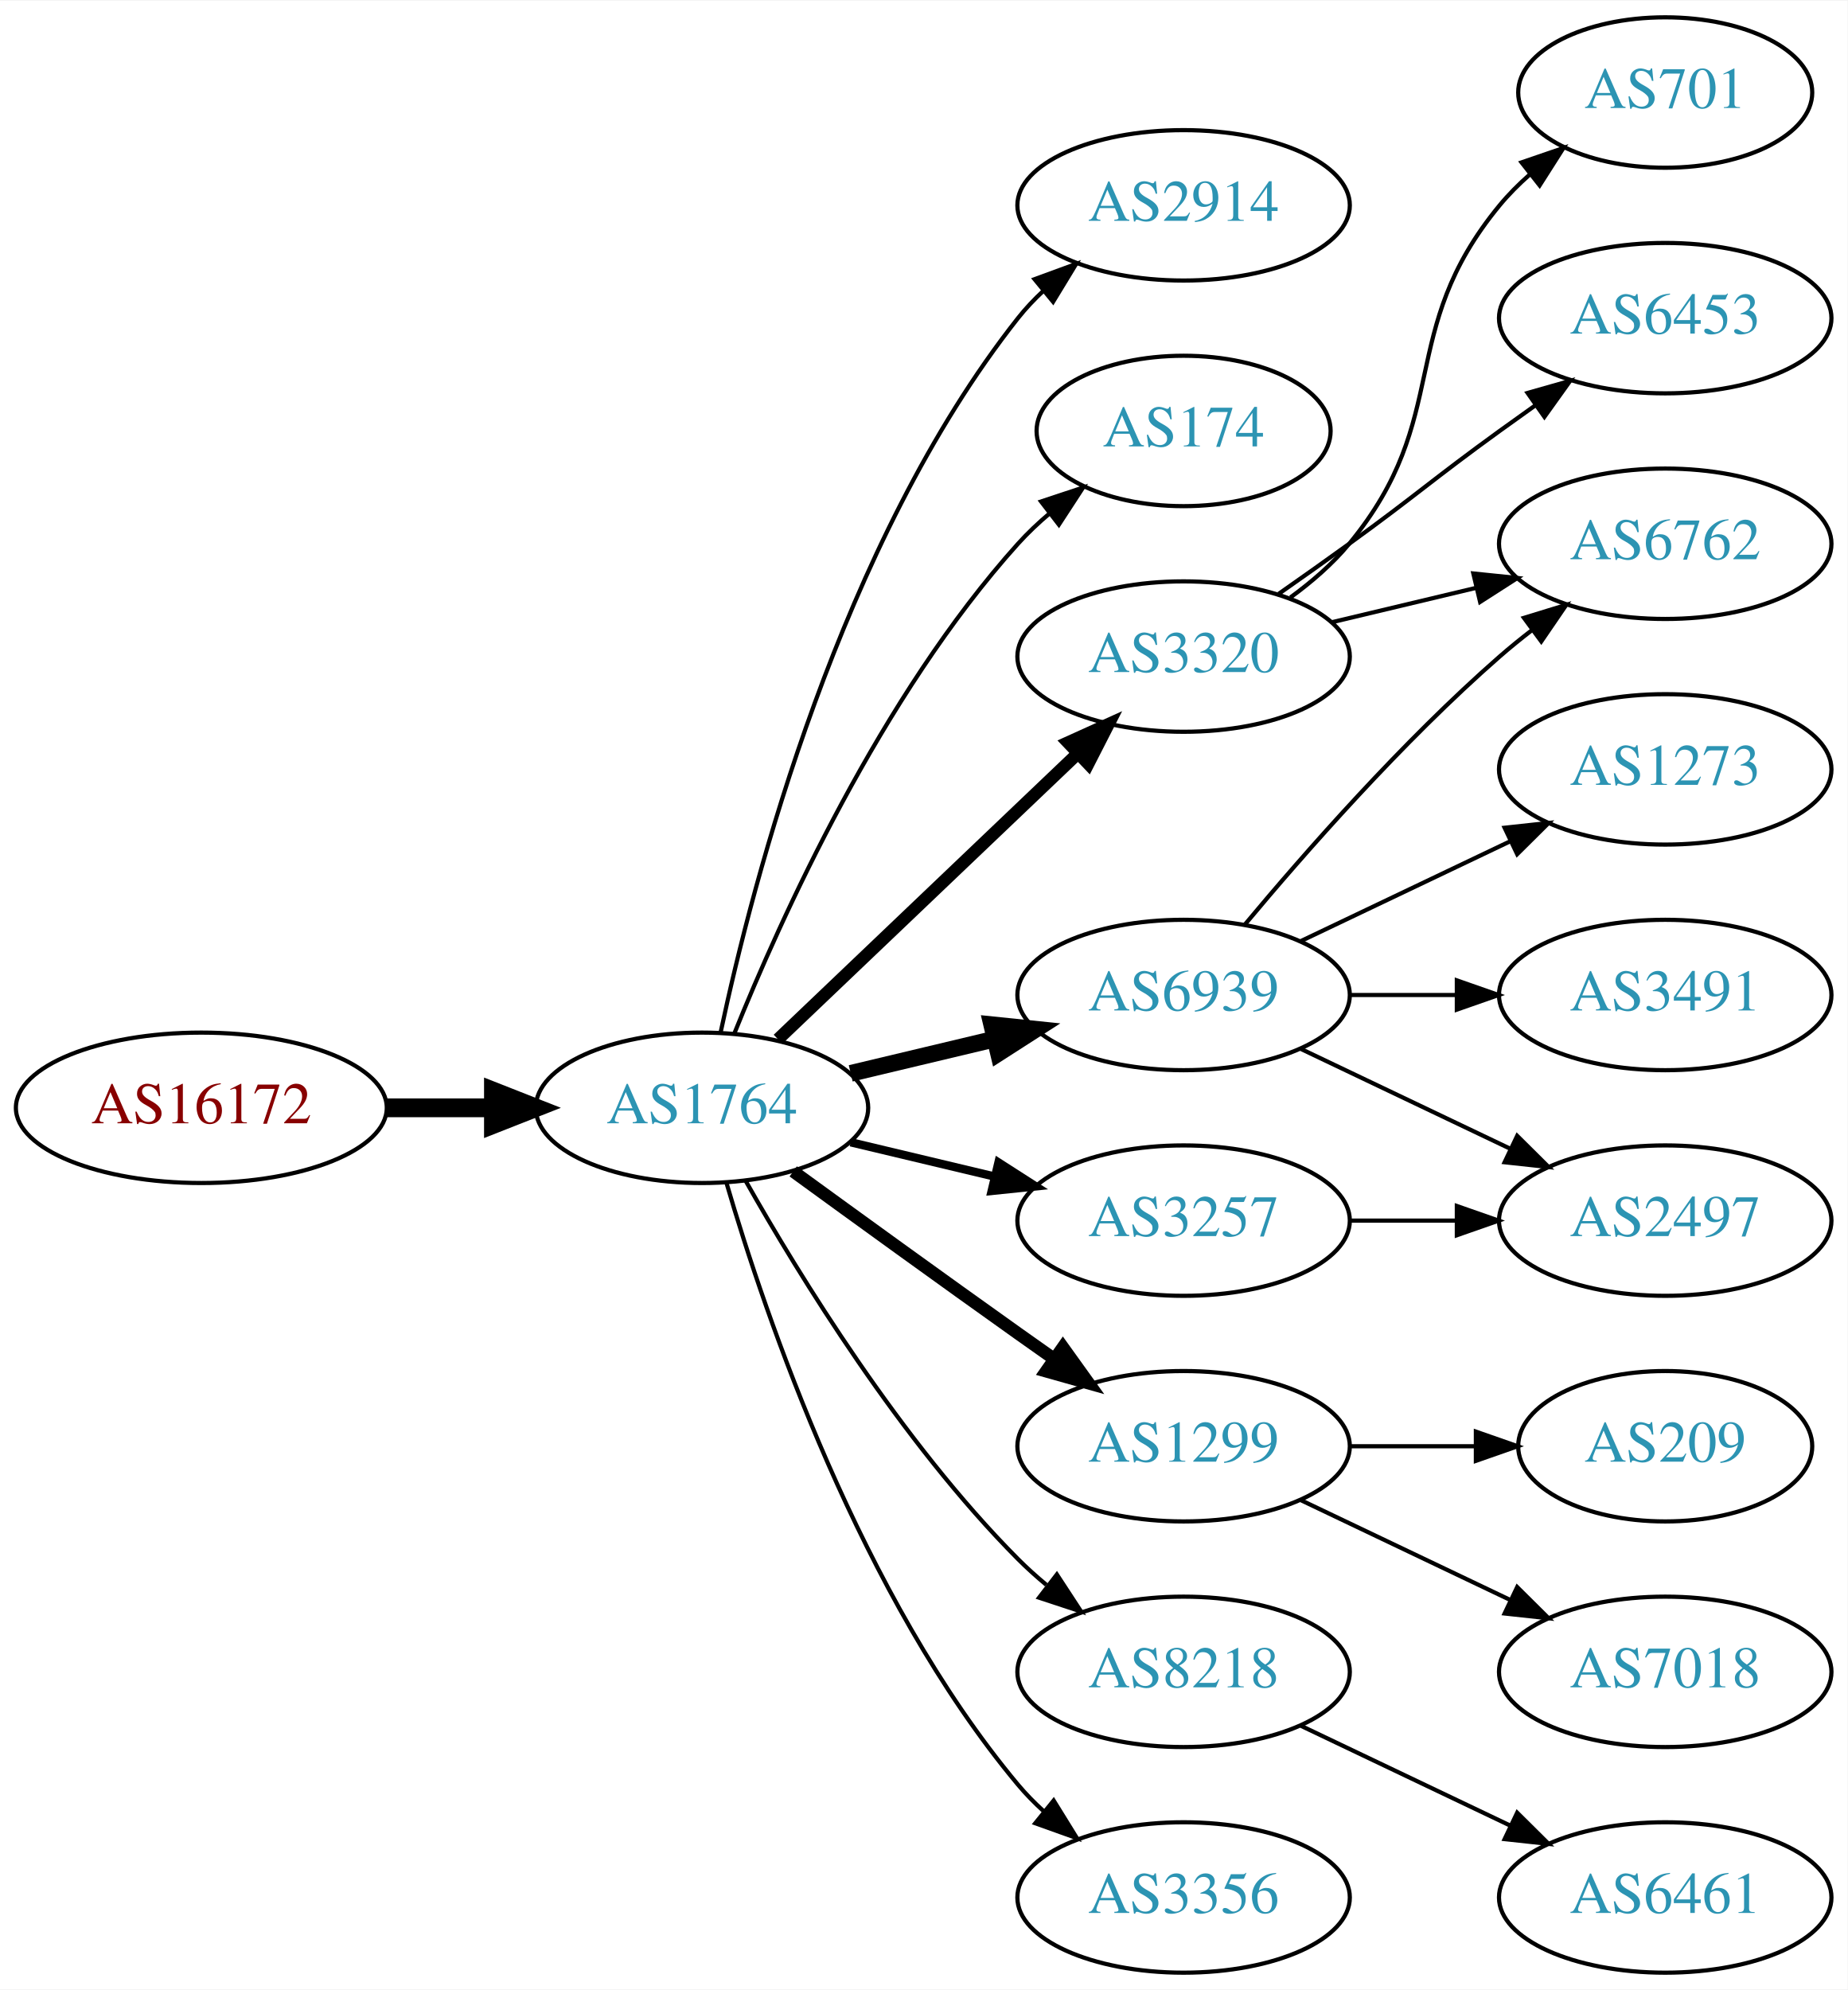
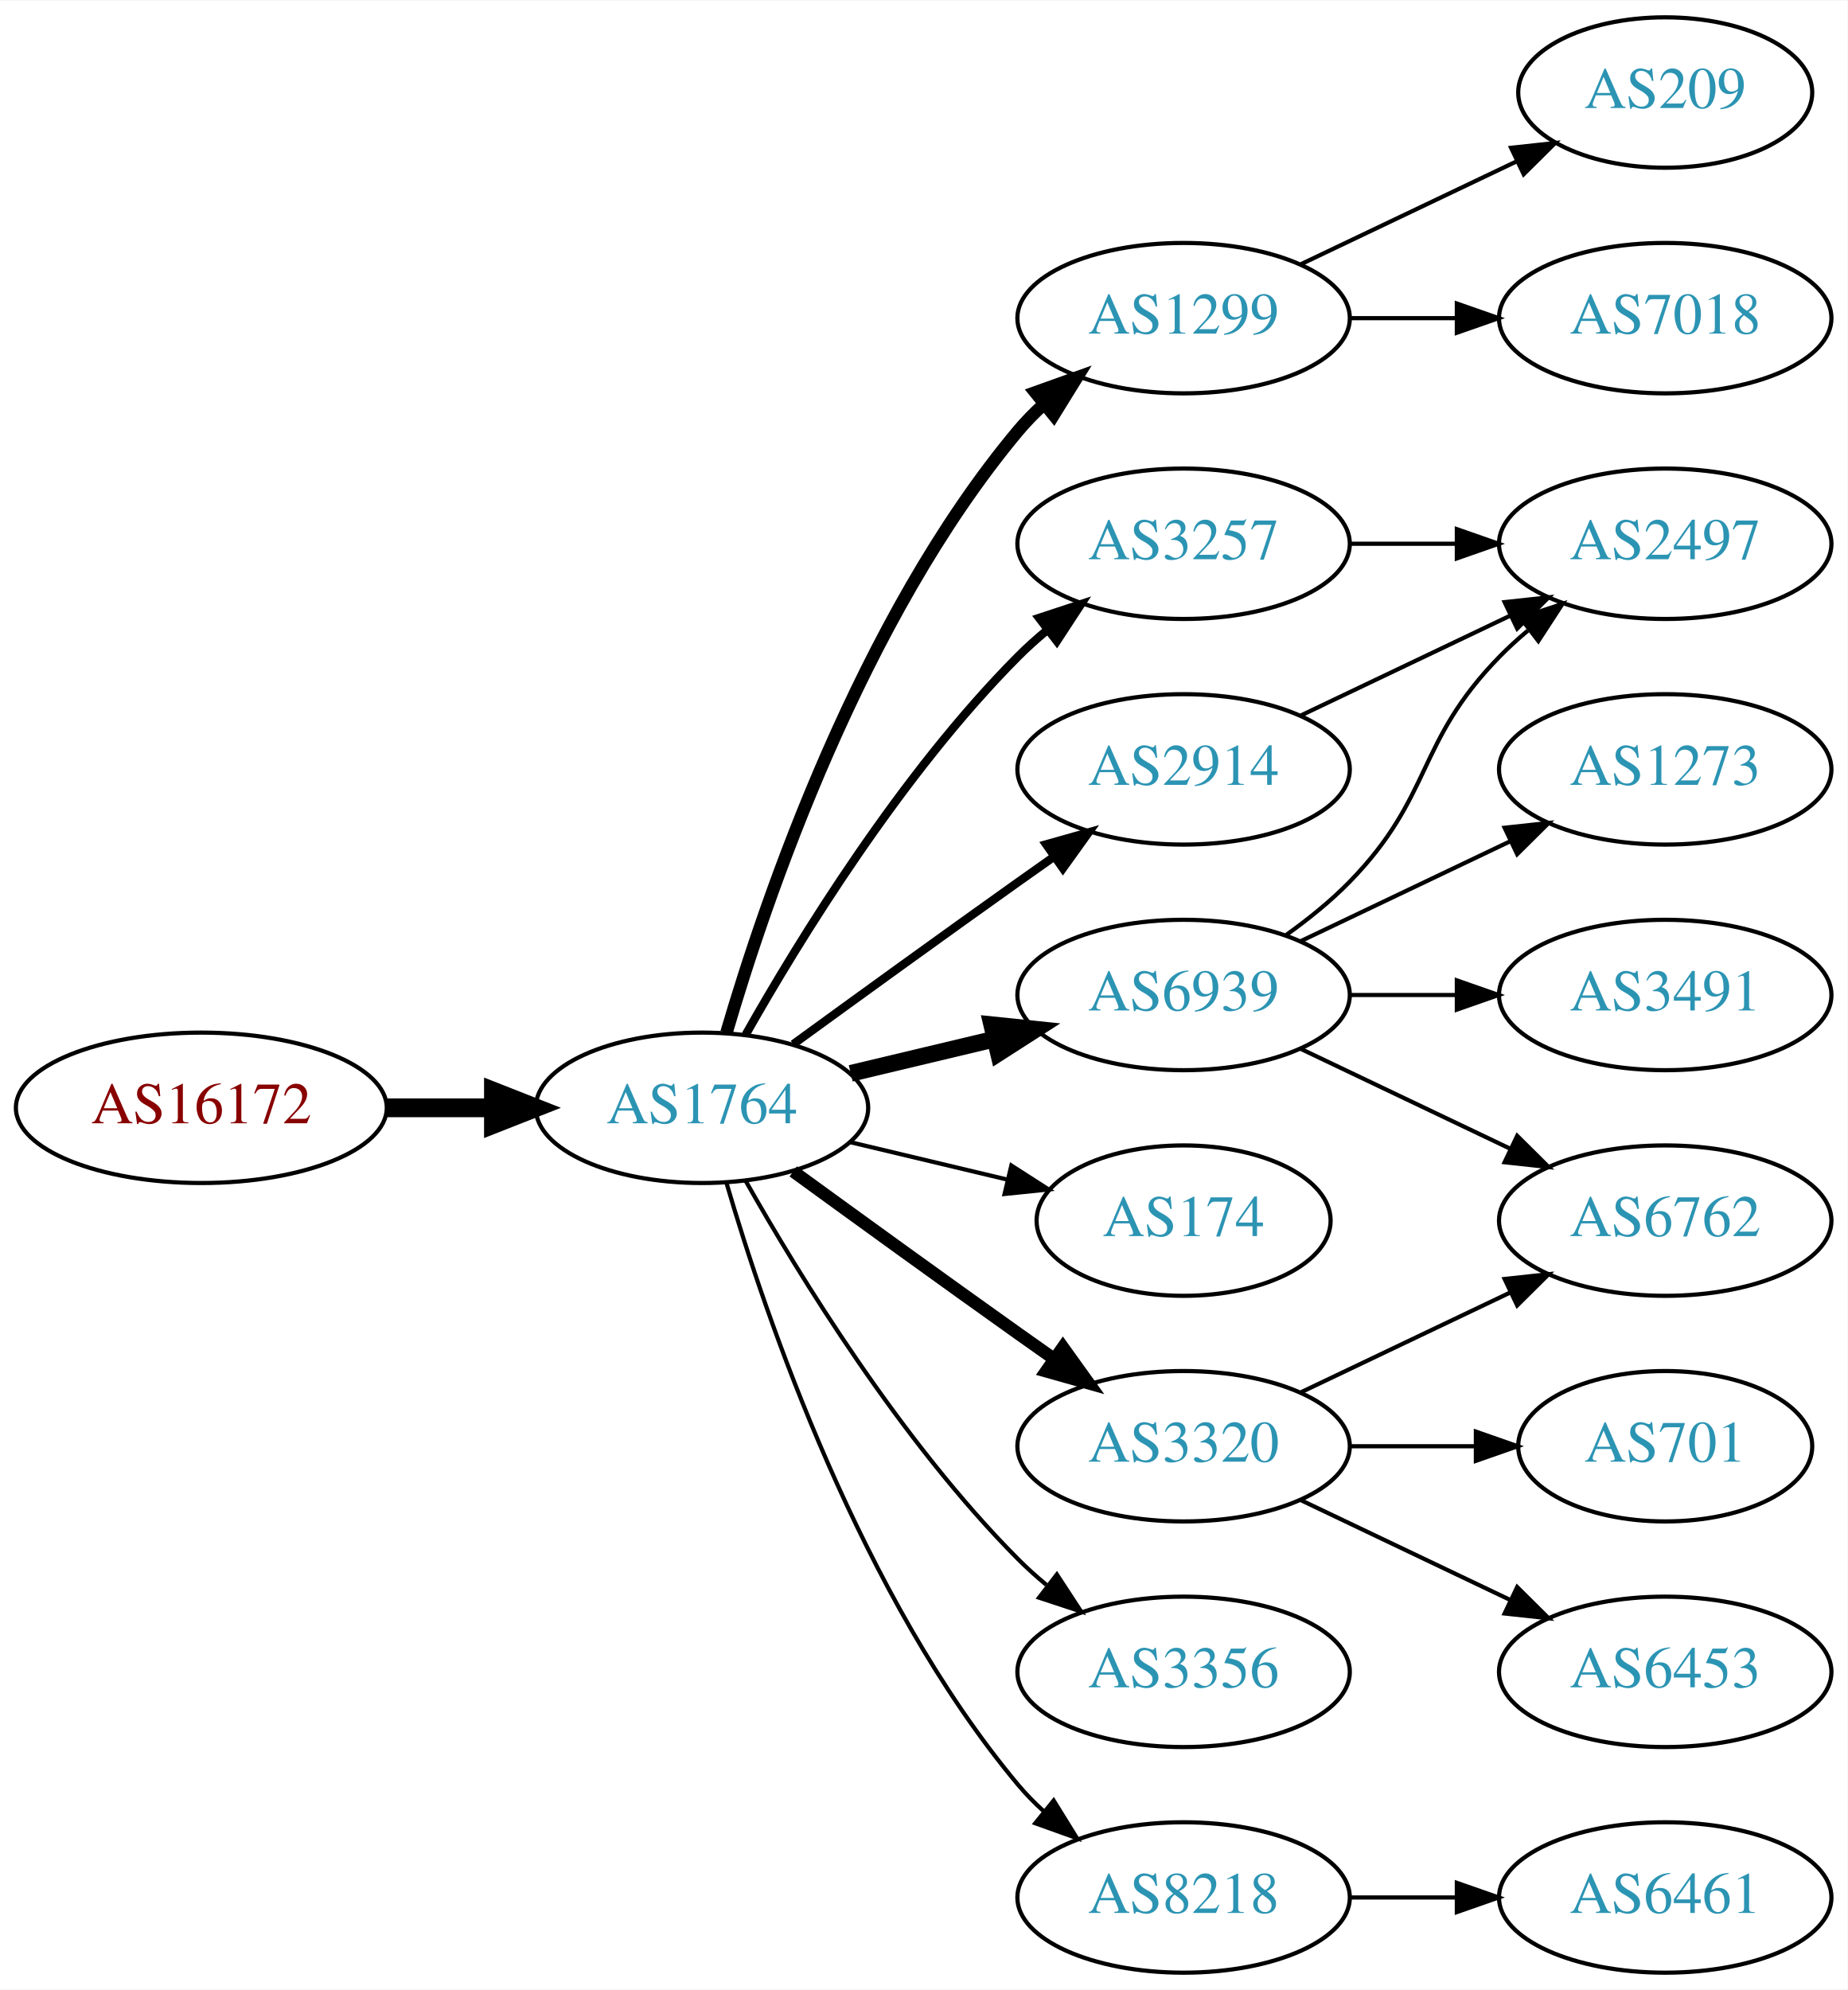
<svg xmlns="http://www.w3.org/2000/svg" xmlns:xlink="http://www.w3.org/1999/xlink" width="442pt" height="476pt" viewBox="0.00 0.00 442.27 476.00">
  <g id="graph0" class="graph" transform="scale(1 1) rotate(0) translate(4 472)">
    <polygon fill="white" stroke="none" points="-4,4 -4,-472 438.271,-472 438.271,4 -4,4" />
    <g id="node1" class="node">
      <g id="a_node1">
        <a xlink:href="/asn/16172" xlink:title="AS16172 ~ JET-ERP Betriebsgesellschaft mbH [AT]">
          <ellipse fill="#ffffff" stroke="black" cx="44.196" cy="-207" rx="44.393" ry="18" />
          <text text-anchor="middle" x="44.196" y="-203.3" font-family="Times,serif" font-size="14.00" fill="#880000">AS16172</text>
        </a>
      </g>
    </g>
    <g id="node2" class="node">
      <g id="a_node2">
        <a xlink:href="/asn/1764" xlink:title="AS1764 ~ NEXTLAYER-AS [AT]">
          <ellipse fill="#ffffff" stroke="black" cx="164.039" cy="-207" rx="39.794" ry="18" />
          <text text-anchor="middle" x="164.039" y="-203.3" font-family="Times,serif" font-size="14.00" fill="#2c94b3">AS1764</text>
        </a>
      </g>
    </g>
    <g id="edge1" class="edge">
      <path fill="none" stroke="black" stroke-width="4.5" d="M88.407,-207C96.72,-207 105.482,-207 113.965,-207" />
      <polygon fill="black" stroke="black" stroke-width="4.5" points="114.123,-210.938 124.123,-207 114.123,-203.063 114.123,-210.938" />
    </g>
    <g id="node3" class="node">
      <g id="a_node3">
-         <a xlink:href="/asn/2914" xlink:title="AS2914 ~ NTT America, Inc. [US]">
-           <ellipse fill="#ffffff" stroke="black" cx="279.332" cy="-423" rx="39.794" ry="18" />
-           <text text-anchor="middle" x="279.332" y="-419.3" font-family="Times,serif" font-size="14.00" fill="#2c94b3">AS2914</text>
+         <a xlink:href="/asn/1299" xlink:title="AS1299 ~ Telia Carrier [EU]">
+           <ellipse fill="#ffffff" stroke="black" cx="279.332" cy="-396" rx="39.794" ry="18" />
+           <text text-anchor="middle" x="279.332" y="-392.3" font-family="Times,serif" font-size="14.00" fill="#2c94b3">AS1299</text>
        </a>
      </g>
    </g>
    <g id="edge2" class="edge">
-       <path fill="none" stroke="black" d="M168.529,-225.16C176.16,-261.03 197.152,-342.155 239.685,-396 241.493,-398.288 243.545,-400.462 245.74,-402.51" />
-       <polygon fill="black" stroke="black" points="243.651,-405.323 253.6,-408.966 248.094,-399.914 243.651,-405.323" />
+       <path fill="none" stroke="black" stroke-width="3" d="M169.913,-225.002C179.227,-256.844 202.043,-323.981 239.685,-369 241.555,-371.237 243.654,-373.374 245.88,-375.396" />
+       <polygon fill="black" stroke="black" stroke-width="3" points="243.823,-378.234 253.799,-381.804 248.227,-372.793 243.823,-378.234" />
    </g>
    <g id="node4" class="node">
      <g id="a_node4">
-         <a xlink:href="/asn/174" xlink:title="AS174 ~ Cogent Communications [US]">
-           <ellipse fill="#ffffff" stroke="black" cx="279.332" cy="-369" rx="35.194" ry="18" />
-           <text text-anchor="middle" x="279.332" y="-365.3" font-family="Times,serif" font-size="14.00" fill="#2c94b3">AS174</text>
-         </a>
-       </g>
-     </g>
-     <g id="edge3" class="edge">
-       <path fill="none" stroke="black" d="M171.786,-224.787C182.837,-252.243 206.891,-305.578 239.685,-342 242.001,-344.572 244.606,-347.03 247.341,-349.343" />
-       <polygon fill="black" stroke="black" points="245.207,-352.117 255.264,-355.448 249.479,-346.572 245.207,-352.117" />
-     </g>
-     <g id="node5" class="node">
-       <g id="a_node5">
        <a xlink:href="/asn/6939" xlink:title="AS6939 ~ Hurricane Electric LLC [US]">
          <ellipse fill="#ffffff" stroke="black" cx="279.332" cy="-234" rx="39.794" ry="18" />
          <text text-anchor="middle" x="279.332" y="-230.3" font-family="Times,serif" font-size="14.00" fill="#2c94b3">AS6939</text>
        </a>
      </g>
    </g>
-     <g id="edge4" class="edge">
+     <g id="edge3" class="edge">
      <path fill="none" stroke="black" stroke-width="4" d="M199.646,-215.248C210.517,-217.838 222.671,-220.735 234.114,-223.462" />
      <polygon fill="black" stroke="black" stroke-width="4" points="233.397,-226.889 243.936,-225.803 235.02,-220.08 233.397,-226.889" />
    </g>
+     <g id="node5" class="node">
+       <g id="a_node5">
+         <a xlink:href="/asn/3320" xlink:title="AS3320 ~ DTAG [DE]">
+           <ellipse fill="#ffffff" stroke="black" cx="279.332" cy="-126" rx="39.794" ry="18" />
+           <text text-anchor="middle" x="279.332" y="-122.3" font-family="Times,serif" font-size="14.00" fill="#2c94b3">AS3320</text>
+         </a>
+       </g>
+     </g>
+     <g id="edge4" class="edge">
+       <path fill="none" stroke="black" stroke-width="3" d="M185.887,-191.778C200.821,-180.909 221.435,-165.975 239.685,-153 242.506,-150.995 245.449,-148.915 248.397,-146.841" />
+       <polygon fill="black" stroke="black" stroke-width="3" points="250.443,-149.681 256.621,-141.074 246.424,-143.95 250.443,-149.681" />
+     </g>
    <g id="node6" class="node">
      <g id="a_node6">
-         <a xlink:href="/asn/3320" xlink:title="AS3320 ~ DTAG [DE]">
-           <ellipse fill="#ffffff" stroke="black" cx="279.332" cy="-315" rx="39.794" ry="18" />
-           <text text-anchor="middle" x="279.332" y="-311.3" font-family="Times,serif" font-size="14.00" fill="#2c94b3">AS3320</text>
+         <a xlink:href="/asn/3257" xlink:title="AS3257 ~ GTT [DE]">
+           <ellipse fill="#ffffff" stroke="black" cx="279.332" cy="-342" rx="39.794" ry="18" />
+           <text text-anchor="middle" x="279.332" y="-338.3" font-family="Times,serif" font-size="14.00" fill="#2c94b3">AS3257</text>
        </a>
      </g>
    </g>
    <g id="edge5" class="edge">
-       <path fill="none" stroke="black" stroke-width="3" d="M182.245,-223.403C201.321,-241.587 232.241,-271.063 253.838,-291.651" />
-       <polygon fill="black" stroke="black" stroke-width="3" points="251.681,-294.43 261.334,-298.797 256.511,-289.363 251.681,-294.43" />
+       <path fill="none" stroke="black" stroke-width="2" d="M174.498,-224.49C187.28,-247.096 211.712,-286.886 239.685,-315 241.796,-317.121 244.092,-319.188 246.477,-321.171" />
+       <polygon fill="black" stroke="black" stroke-width="2" points="244.73,-324.242 254.793,-327.556 248.993,-318.69 244.73,-324.242" />
    </g>
    <g id="node7" class="node">
      <g id="a_node7">
-         <a xlink:href="/asn/1299" xlink:title="AS1299 ~ Telia Carrier [EU]">
-           <ellipse fill="#ffffff" stroke="black" cx="279.332" cy="-126" rx="39.794" ry="18" />
-           <text text-anchor="middle" x="279.332" y="-122.3" font-family="Times,serif" font-size="14.00" fill="#2c94b3">AS1299</text>
+         <a xlink:href="/asn/174" xlink:title="AS174 ~ Cogent Communications [US]">
+           <ellipse fill="#ffffff" stroke="black" cx="279.332" cy="-180" rx="35.194" ry="18" />
+           <text text-anchor="middle" x="279.332" y="-176.3" font-family="Times,serif" font-size="14.00" fill="#2c94b3">AS174</text>
        </a>
      </g>
    </g>
    <g id="edge6" class="edge">
-       <path fill="none" stroke="black" stroke-width="3" d="M185.887,-191.778C200.821,-180.909 221.435,-165.975 239.685,-153 242.506,-150.995 245.449,-148.915 248.397,-146.841" />
-       <polygon fill="black" stroke="black" stroke-width="3" points="250.443,-149.681 256.621,-141.074 246.424,-143.95 250.443,-149.681" />
+       <path fill="none" stroke="black" d="M199.646,-198.752C211.44,-195.942 224.745,-192.771 237.013,-189.847" />
+       <polygon fill="black" stroke="black" points="238.101,-193.186 247.018,-187.463 236.479,-186.376 238.101,-193.186" />
    </g>
    <g id="node8" class="node">
      <g id="a_node8">
-         <a xlink:href="/asn/8218" xlink:title="AS8218 ~ legacy Neotelecoms [FR]">
-           <ellipse fill="#ffffff" stroke="black" cx="279.332" cy="-72" rx="39.794" ry="18" />
-           <text text-anchor="middle" x="279.332" y="-68.3" font-family="Times,serif" font-size="14.00" fill="#2c94b3">AS8218</text>
+         <a xlink:href="/asn/2914" xlink:title="AS2914 ~ NTT America, Inc. [US]">
+           <ellipse fill="#ffffff" stroke="black" cx="279.332" cy="-288" rx="39.794" ry="18" />
+           <text text-anchor="middle" x="279.332" y="-284.3" font-family="Times,serif" font-size="14.00" fill="#2c94b3">AS2914</text>
        </a>
      </g>
    </g>
    <g id="edge7" class="edge">
-       <path fill="none" stroke="black" d="M174.498,-189.51C187.28,-166.904 211.712,-127.114 239.685,-99 241.796,-96.879 244.092,-94.812 246.477,-92.829" />
-       <polygon fill="black" stroke="black" points="248.993,-95.31 254.793,-86.444 244.73,-89.758 248.993,-95.31" />
+       <path fill="none" stroke="black" stroke-width="2" d="M185.887,-222.222C200.821,-233.091 221.435,-248.025 239.685,-261 242.506,-263.005 245.449,-265.085 248.397,-267.159" />
+       <polygon fill="black" stroke="black" stroke-width="2" points="246.424,-270.05 256.621,-272.926 250.443,-264.319 246.424,-270.05" />
    </g>
    <g id="node9" class="node">
      <g id="a_node9">
        <a xlink:href="/asn/3356" xlink:title="AS3356 ~ Level 3 Parent, LLC [US]">
+           <ellipse fill="#ffffff" stroke="black" cx="279.332" cy="-72" rx="39.794" ry="18" />
+           <text text-anchor="middle" x="279.332" y="-68.3" font-family="Times,serif" font-size="14.00" fill="#2c94b3">AS3356</text>
+         </a>
+       </g>
+     </g>
+     <g id="edge8" class="edge">
+       <path fill="none" stroke="black" d="M174.498,-189.51C187.28,-166.904 211.712,-127.114 239.685,-99 241.796,-96.879 244.092,-94.812 246.477,-92.829" />
+       <polygon fill="black" stroke="black" points="248.993,-95.31 254.793,-86.444 244.73,-89.758 248.993,-95.31" />
+     </g>
+     <g id="node10" class="node">
+       <g id="a_node10">
+         <a xlink:href="/asn/8218" xlink:title="AS8218 ~ legacy Neotelecoms [FR]">
          <ellipse fill="#ffffff" stroke="black" cx="279.332" cy="-18" rx="39.794" ry="18" />
-           <text text-anchor="middle" x="279.332" y="-14.3" font-family="Times,serif" font-size="14.00" fill="#2c94b3">AS3356</text>
-         </a>
-       </g>
-     </g>
-     <g id="edge8" class="edge">
+           <text text-anchor="middle" x="279.332" y="-14.3" font-family="Times,serif" font-size="14.00" fill="#2c94b3">AS8218</text>
+         </a>
+       </g>
+     </g>
+     <g id="edge9" class="edge">
      <path fill="none" stroke="black" d="M169.913,-188.998C179.227,-157.156 202.043,-90.019 239.685,-45 241.555,-42.763 243.654,-40.626 245.88,-38.604" />
      <polygon fill="black" stroke="black" points="248.227,-41.208 253.799,-32.196 243.823,-35.766 248.227,-41.208" />
    </g>
-     <g id="node10" class="node">
-       <g id="a_node10">
-         <a xlink:href="/asn/3257" xlink:title="AS3257 ~ GTT [DE]">
-           <ellipse fill="#ffffff" stroke="black" cx="279.332" cy="-180" rx="39.794" ry="18" />
-           <text text-anchor="middle" x="279.332" y="-176.3" font-family="Times,serif" font-size="14.00" fill="#2c94b3">AS3257</text>
-         </a>
-       </g>
-     </g>
-     <g id="edge9" class="edge">
-       <path fill="none" stroke="black" stroke-width="2" d="M199.646,-198.752C210.517,-196.162 222.671,-193.265 234.114,-190.538" />
-       <polygon fill="black" stroke="black" stroke-width="2" points="235.02,-193.92 243.936,-188.197 233.397,-187.111 235.02,-193.92" />
-     </g>
    <g id="node11" class="node">
      <g id="a_node11">
-         <a xlink:href="/asn/6762" xlink:title="AS6762 ~ TELECOM ITALIA SPARKLE S.p.A. [IT]">
-           <ellipse fill="#ffffff" stroke="black" cx="394.625" cy="-342" rx="39.794" ry="18" />
-           <text text-anchor="middle" x="394.625" y="-338.3" font-family="Times,serif" font-size="14.00" fill="#2c94b3">AS6762</text>
+         <a xlink:href="/asn/7018" xlink:title="AS7018 ~ AT&amp;T Services, Inc. [US]">
+           <ellipse fill="#ffffff" stroke="black" cx="394.625" cy="-396" rx="39.794" ry="18" />
+           <text text-anchor="middle" x="394.625" y="-392.3" font-family="Times,serif" font-size="14.00" fill="#2c94b3">AS7018</text>
        </a>
      </g>
    </g>
    <g id="edge10" class="edge">
-       <path fill="none" stroke="black" d="M293.962,-250.817C308.244,-267.929 331.791,-294.745 354.978,-315 357.444,-317.154 360.082,-319.294 362.78,-321.372" />
-       <polygon fill="black" stroke="black" points="360.805,-324.264 370.934,-327.37 364.953,-318.625 360.805,-324.264" />
+       <path fill="none" stroke="black" d="M319.004,-396C327.207,-396 335.971,-396 344.503,-396" />
+       <polygon fill="black" stroke="black" points="344.742,-399.5 354.742,-396 344.742,-392.5 344.742,-399.5" />
    </g>
    <g id="node12" class="node">
      <g id="a_node12">
+         <a xlink:href="/asn/209" xlink:title="AS209 ~ CenturyLink Communications, LLC [US]">
+           <ellipse fill="#ffffff" stroke="black" cx="394.625" cy="-450" rx="35.194" ry="18" />
+           <text text-anchor="middle" x="394.625" y="-446.3" font-family="Times,serif" font-size="14.00" fill="#2c94b3">AS209</text>
+         </a>
+       </g>
+     </g>
+     <g id="edge11" class="edge">
+       <path fill="none" stroke="black" d="M307.468,-408.934C322.9,-416.29 342.385,-425.577 358.92,-433.459" />
+       <polygon fill="black" stroke="black" points="357.729,-436.768 368.262,-437.911 360.741,-430.449 357.729,-436.768" />
+     </g>
+     <g id="node13" class="node">
+       <g id="a_node13">
+         <a xlink:href="/asn/6762" xlink:title="AS6762 ~ TELECOM ITALIA SPARKLE S.p.A. [IT]">
+           <ellipse fill="#ffffff" stroke="black" cx="394.625" cy="-180" rx="39.794" ry="18" />
+           <text text-anchor="middle" x="394.625" y="-176.3" font-family="Times,serif" font-size="14.00" fill="#2c94b3">AS6762</text>
+         </a>
+       </g>
+     </g>
+     <g id="edge12" class="edge">
+       <path fill="none" stroke="black" d="M307.468,-221.066C322.462,-213.919 341.283,-204.948 357.506,-197.215" />
+       <polygon fill="black" stroke="black" points="359.188,-200.291 366.71,-192.829 356.177,-193.972 359.188,-200.291" />
+     </g>
+     <g id="node14" class="node">
+       <g id="a_node14">
+         <a xlink:href="/asn/2497" xlink:title="AS2497 ~ Internet Initiative Japan Inc. [JP]">
+           <ellipse fill="#ffffff" stroke="black" cx="394.625" cy="-342" rx="39.794" ry="18" />
+           <text text-anchor="middle" x="394.625" y="-338.3" font-family="Times,serif" font-size="14.00" fill="#2c94b3">AS2497</text>
+         </a>
+       </g>
+     </g>
+     <g id="edge13" class="edge">
+       <path fill="none" stroke="black" d="M303.926,-248.389C309.182,-252.148 314.513,-256.437 318.978,-261 339.151,-281.617 334.806,-294.383 354.978,-315 357.071,-317.139 359.354,-319.218 361.731,-321.21" />
+       <polygon fill="black" stroke="black" points="359.974,-324.275 370.031,-327.611 364.249,-318.732 359.974,-324.275" />
+     </g>
+     <g id="node15" class="node">
+       <g id="a_node15">
        <a xlink:href="/asn/1273" xlink:title="AS1273 ~ Vodafone Group PLC [EU]">
          <ellipse fill="#ffffff" stroke="black" cx="394.625" cy="-288" rx="39.794" ry="18" />
          <text text-anchor="middle" x="394.625" y="-284.3" font-family="Times,serif" font-size="14.00" fill="#2c94b3">AS1273</text>
        </a>
      </g>
    </g>
-     <g id="edge11" class="edge">
+     <g id="edge14" class="edge">
      <path fill="none" stroke="black" d="M307.468,-246.934C322.462,-254.081 341.283,-263.052 357.506,-270.785" />
      <polygon fill="black" stroke="black" points="356.177,-274.028 366.71,-275.171 359.188,-267.709 356.177,-274.028" />
    </g>
-     <g id="node13" class="node">
-       <g id="a_node13">
-         <a xlink:href="/asn/2497" xlink:title="AS2497 ~ Internet Initiative Japan Inc. [JP]">
-           <ellipse fill="#ffffff" stroke="black" cx="394.625" cy="-180" rx="39.794" ry="18" />
-           <text text-anchor="middle" x="394.625" y="-176.3" font-family="Times,serif" font-size="14.00" fill="#2c94b3">AS2497</text>
-         </a>
-       </g>
-     </g>
-     <g id="edge12" class="edge">
-       <path fill="none" stroke="black" d="M307.468,-221.066C322.462,-213.919 341.283,-204.948 357.506,-197.215" />
-       <polygon fill="black" stroke="black" points="359.188,-200.291 366.71,-192.829 356.177,-193.972 359.188,-200.291" />
-     </g>
-     <g id="node14" class="node">
-       <g id="a_node14">
+     <g id="node16" class="node">
+       <g id="a_node16">
        <a xlink:href="/asn/3491" xlink:title="AS3491 ~ PCCW Global, Inc. [US]">
          <ellipse fill="#ffffff" stroke="black" cx="394.625" cy="-234" rx="39.794" ry="18" />
          <text text-anchor="middle" x="394.625" y="-230.3" font-family="Times,serif" font-size="14.00" fill="#2c94b3">AS3491</text>
        </a>
      </g>
    </g>
-     <g id="edge13" class="edge">
+     <g id="edge15" class="edge">
      <path fill="none" stroke="black" d="M319.004,-234C327.207,-234 335.971,-234 344.503,-234" />
      <polygon fill="black" stroke="black" points="344.742,-237.5 354.742,-234 344.742,-230.5 344.742,-237.5" />
    </g>
    <g id="edge16" class="edge">
-       <path fill="none" stroke="black" d="M314.939,-323.248C325.81,-325.838 337.964,-328.735 349.407,-331.462" />
-       <polygon fill="black" stroke="black" points="348.69,-334.889 359.229,-333.803 350.313,-328.08 348.69,-334.889" />
-     </g>
-     <g id="node15" class="node">
-       <g id="a_node15">
-         <a xlink:href="/asn/701" xlink:title="AS701 ~ UUNET [US]">
-           <ellipse fill="#ffffff" stroke="black" cx="394.625" cy="-450" rx="35.194" ry="18" />
-           <text text-anchor="middle" x="394.625" y="-446.3" font-family="Times,serif" font-size="14.00" fill="#2c94b3">AS701</text>
-         </a>
-       </g>
-     </g>
-     <g id="edge14" class="edge">
-       <path fill="none" stroke="black" d="M304.912,-329.156C310.007,-332.872 315.02,-337.201 318.978,-342 344.043,-372.394 329.913,-392.606 354.978,-423 357.113,-425.589 359.556,-428.041 362.152,-430.334" />
-       <polygon fill="black" stroke="black" points="360.229,-433.275 370.251,-436.712 364.56,-427.775 360.229,-433.275" />
-     </g>
-     <g id="node16" class="node">
-       <g id="a_node16">
-         <a xlink:href="/asn/6453" xlink:title="AS6453 ~ TATA COMMUNICATIONS (AMERICA) INC [US]">
-           <ellipse fill="#ffffff" stroke="black" cx="394.625" cy="-396" rx="39.794" ry="18" />
-           <text text-anchor="middle" x="394.625" y="-392.3" font-family="Times,serif" font-size="14.00" fill="#2c94b3">AS6453</text>
-         </a>
-       </g>
-     </g>
-     <g id="edge15" class="edge">
-       <path fill="none" stroke="black" d="M302.089,-330.009C307.623,-333.879 313.542,-338.064 318.978,-342 335.178,-353.729 338.778,-357.271 354.978,-369 357.781,-371.029 360.712,-373.125 363.653,-375.21" />
-       <polygon fill="black" stroke="black" points="361.675,-378.097 371.868,-380.991 365.704,-372.373 361.675,-378.097" />
+       <path fill="none" stroke="black" d="M307.468,-138.934C322.462,-146.081 341.283,-155.052 357.506,-162.785" />
+       <polygon fill="black" stroke="black" points="356.177,-166.028 366.71,-167.171 359.188,-159.709 356.177,-166.028" />
    </g>
    <g id="node17" class="node">
      <g id="a_node17">
-         <a xlink:href="/asn/209" xlink:title="AS209 ~ CenturyLink Communications, LLC [US]">
+         <a xlink:href="/asn/6453" xlink:title="AS6453 ~ TATA COMMUNICATIONS (AMERICA) INC [US]">
+           <ellipse fill="#ffffff" stroke="black" cx="394.625" cy="-72" rx="39.794" ry="18" />
+           <text text-anchor="middle" x="394.625" y="-68.3" font-family="Times,serif" font-size="14.00" fill="#2c94b3">AS6453</text>
+         </a>
+       </g>
+     </g>
+     <g id="edge17" class="edge">
+       <path fill="none" stroke="black" d="M307.468,-113.066C322.462,-105.919 341.283,-96.948 357.506,-89.215" />
+       <polygon fill="black" stroke="black" points="359.188,-92.291 366.71,-84.829 356.177,-85.972 359.188,-92.291" />
+     </g>
+     <g id="node18" class="node">
+       <g id="a_node18">
+         <a xlink:href="/asn/701" xlink:title="AS701 ~ UUNET [US]">
          <ellipse fill="#ffffff" stroke="black" cx="394.625" cy="-126" rx="35.194" ry="18" />
-           <text text-anchor="middle" x="394.625" y="-122.3" font-family="Times,serif" font-size="14.00" fill="#2c94b3">AS209</text>
-         </a>
-       </g>
-     </g>
-     <g id="edge17" class="edge">
+           <text text-anchor="middle" x="394.625" y="-122.3" font-family="Times,serif" font-size="14.00" fill="#2c94b3">AS701</text>
+         </a>
+       </g>
+     </g>
+     <g id="edge18" class="edge">
      <path fill="none" stroke="black" d="M319.004,-126C328.709,-126 339.2,-126 349.163,-126" />
      <polygon fill="black" stroke="black" points="349.299,-129.5 359.299,-126 349.299,-122.5 349.299,-129.5" />
    </g>
-     <g id="node18" class="node">
-       <g id="a_node18">
-         <a xlink:href="/asn/7018" xlink:title="AS7018 ~ AT&amp;T Services, Inc. [US]">
-           <ellipse fill="#ffffff" stroke="black" cx="394.625" cy="-72" rx="39.794" ry="18" />
-           <text text-anchor="middle" x="394.625" y="-68.3" font-family="Times,serif" font-size="14.00" fill="#2c94b3">AS7018</text>
-         </a>
-       </g>
-     </g>
-     <g id="edge18" class="edge">
-       <path fill="none" stroke="black" d="M307.468,-113.066C322.462,-105.919 341.283,-96.948 357.506,-89.215" />
-       <polygon fill="black" stroke="black" points="359.188,-92.291 366.71,-84.829 356.177,-85.972 359.188,-92.291" />
+     <g id="edge20" class="edge">
+       <path fill="none" stroke="black" d="M319.004,-342C327.207,-342 335.971,-342 344.503,-342" />
+       <polygon fill="black" stroke="black" points="344.742,-345.5 354.742,-342 344.742,-338.5 344.742,-345.5" />
+     </g>
+     <g id="edge19" class="edge">
+       <path fill="none" stroke="black" d="M307.468,-300.934C322.462,-308.081 341.283,-317.052 357.506,-324.785" />
+       <polygon fill="black" stroke="black" points="356.177,-328.028 366.71,-329.171 359.188,-321.709 356.177,-328.028" />
    </g>
    <g id="node19" class="node">
      <g id="a_node19">
        <a xlink:href="/asn/6461" xlink:title="AS6461 ~ Zayo Bandwidth [US]">
          <ellipse fill="#ffffff" stroke="black" cx="394.625" cy="-18" rx="39.794" ry="18" />
          <text text-anchor="middle" x="394.625" y="-14.3" font-family="Times,serif" font-size="14.00" fill="#2c94b3">AS6461</text>
        </a>
      </g>
    </g>
-     <g id="edge19" class="edge">
-       <path fill="none" stroke="black" d="M307.468,-59.066C322.462,-51.919 341.283,-42.948 357.506,-35.215" />
-       <polygon fill="black" stroke="black" points="359.188,-38.291 366.71,-30.829 356.177,-31.972 359.188,-38.291" />
-     </g>
-     <g id="edge20" class="edge">
-       <path fill="none" stroke="black" d="M319.004,-180C327.207,-180 335.971,-180 344.503,-180" />
-       <polygon fill="black" stroke="black" points="344.742,-183.5 354.742,-180 344.742,-176.5 344.742,-183.5" />
+     <g id="edge21" class="edge">
+       <path fill="none" stroke="black" d="M319.004,-18C327.207,-18 335.971,-18 344.503,-18" />
+       <polygon fill="black" stroke="black" points="344.742,-21.5 354.742,-18 344.742,-14.5 344.742,-21.5" />
    </g>
  </g>
</svg>
